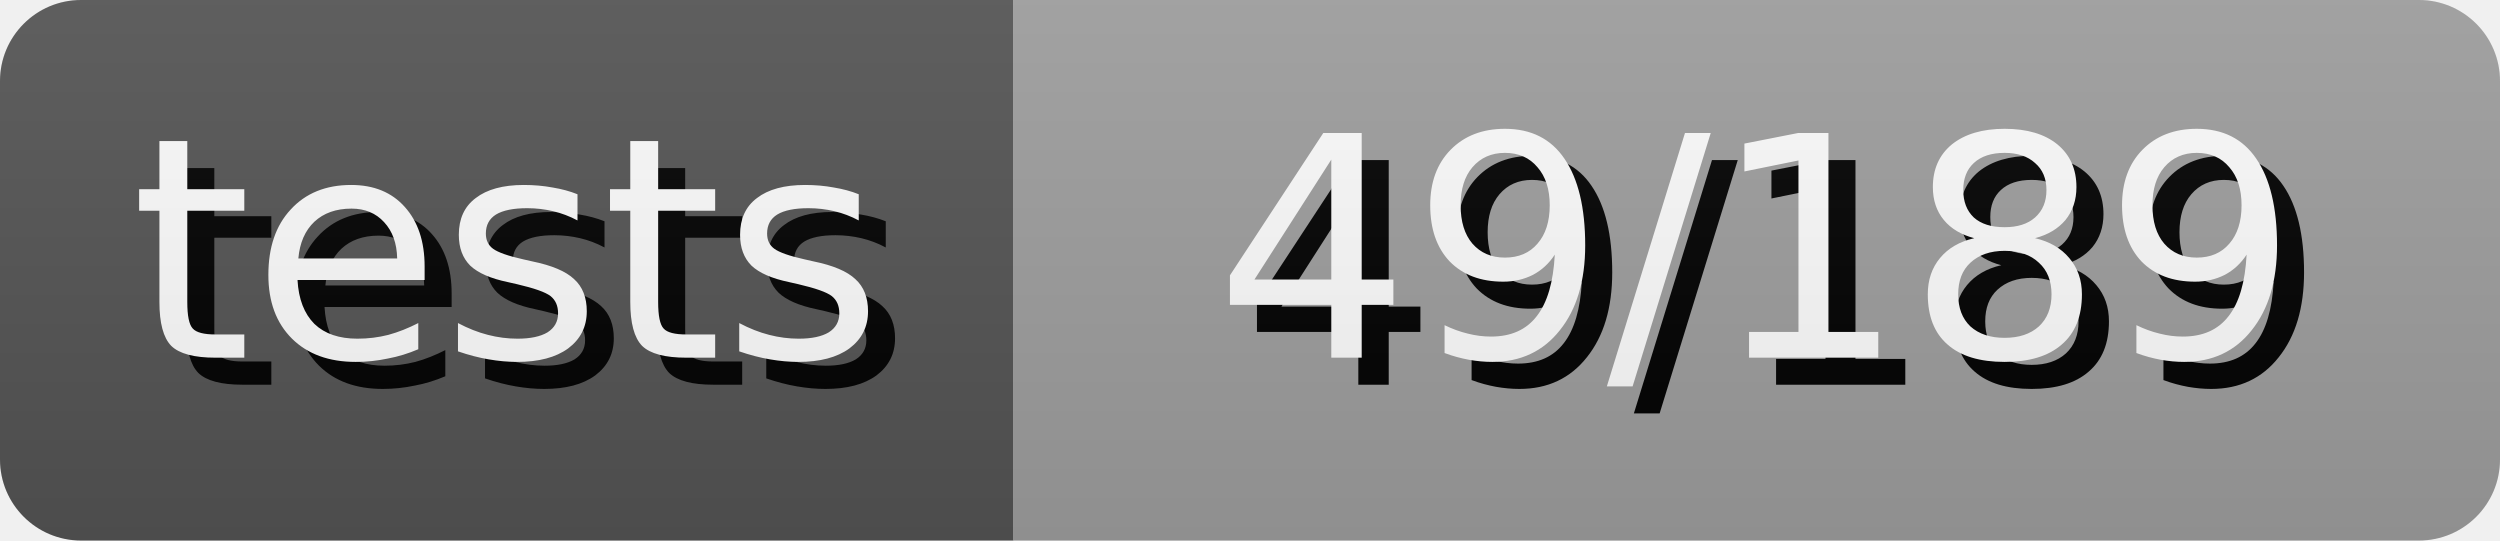
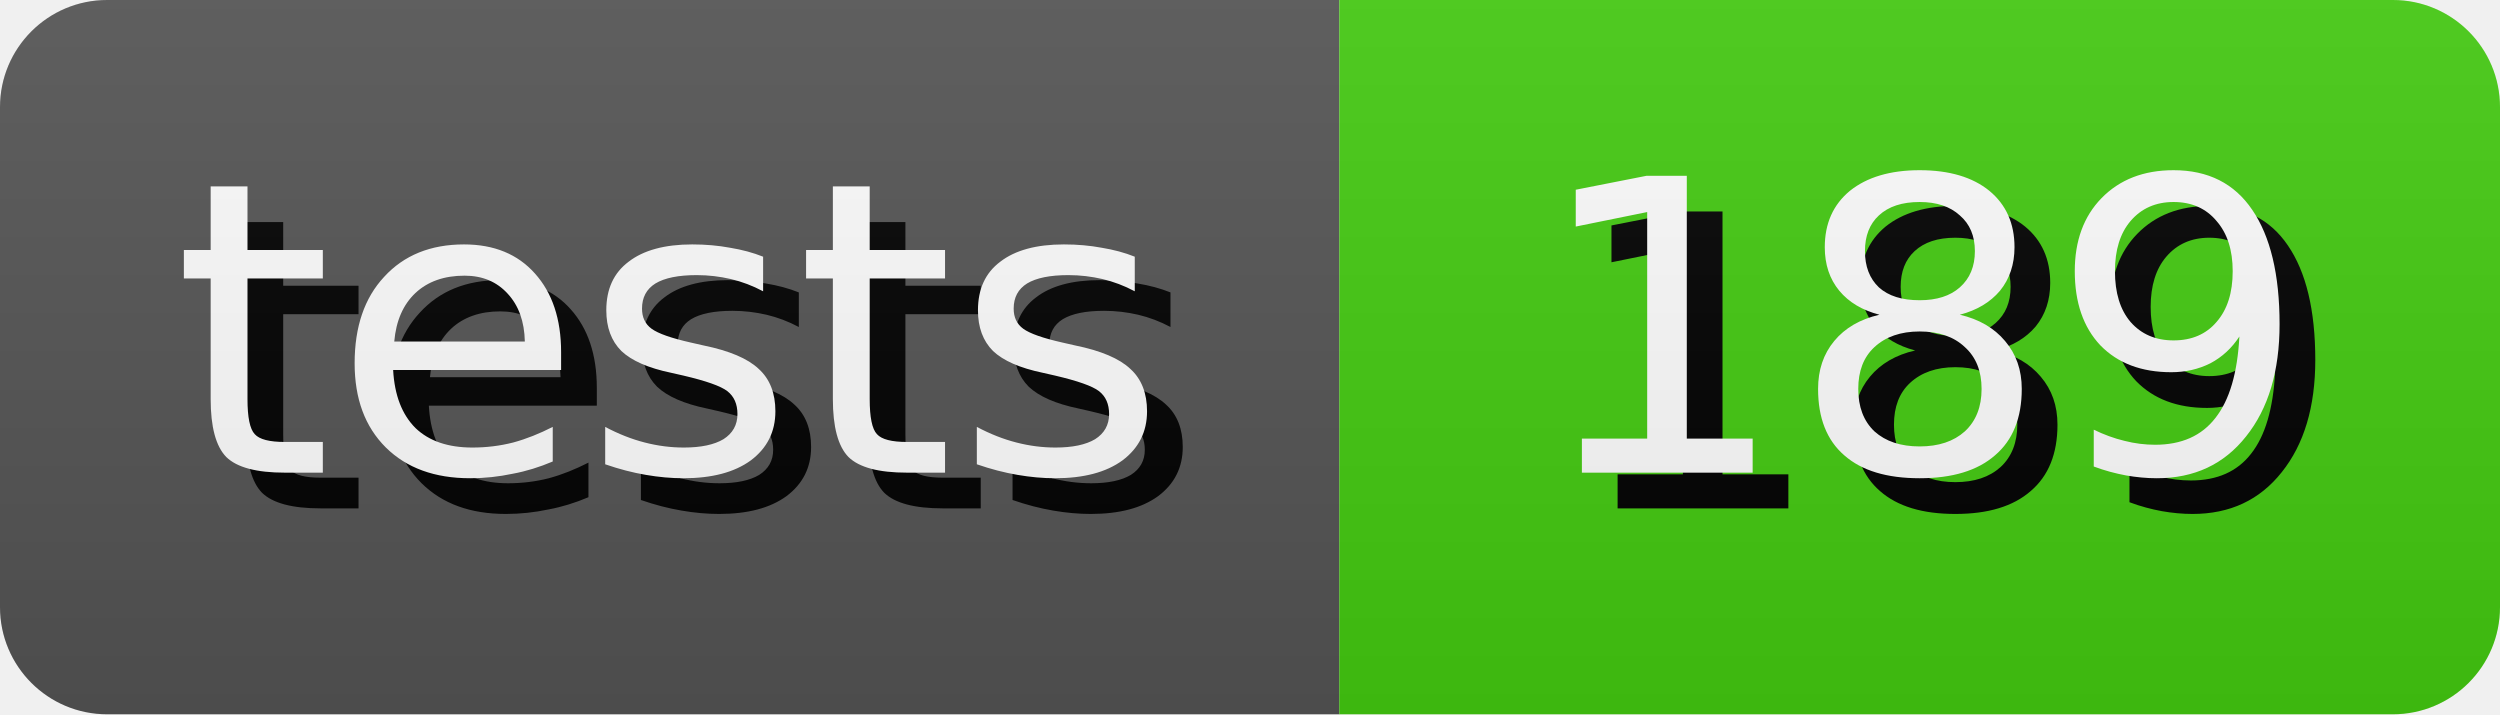
- <svg xmlns="http://www.w3.org/2000/svg" width="92.5" height="20" role="img" aria-label="tests: 49/189">
+ <svg xmlns="http://www.w3.org/2000/svg" width="70.0" height="20" role="img" aria-label="tests: 189">
  <style>
        rect {
            height: 20px;
        }

        text {
            text-rendering: geometricPrecision;
            dominant-baseline: middle;
            text-anchor: middle;
            font-family: Verdana,Geneva,DejaVu Sans,sans-serif;
            font-size: 11.4px;
            fill: #fff;
        }

        .shadow {
            transform: translate(1px, 1px);
            fill: #010101;
        }
    </style>
  <linearGradient id="s" x2="0" y2="100%">
    <stop offset="0" stop-color="#bbb" stop-opacity=".1" />
    <stop offset="1" stop-opacity=".1" />
  </linearGradient>
  <clipPath id="r">
    <rect width="100%" rx="3" fill="#fff" />
  </clipPath>
  <g clip-path="url(#r)">
    <g>
      <rect width="37.5" fill="#555" />
      <text x="18.75" y="10.0" class="shadow">tests</text>
      <text x="18.75" y="10.0">tests</text>
    </g>
    <g transform="translate(37.5 0)">
-       <rect width="55.0" fill="#9f9f9f" />
-       <text x="27.5" y="10.0" class="shadow">49/189</text>
-       <text x="27.5" y="10.0">49/189</text>
+       <rect width="32.5" fill="#4c1" />
+       <text x="16.25" y="10.0" class="shadow">189</text>
+       <text x="16.25" y="10.0">189</text>
    </g>
    <rect width="100%" height="100%" fill="url(#s)" />
  </g>
</svg>
